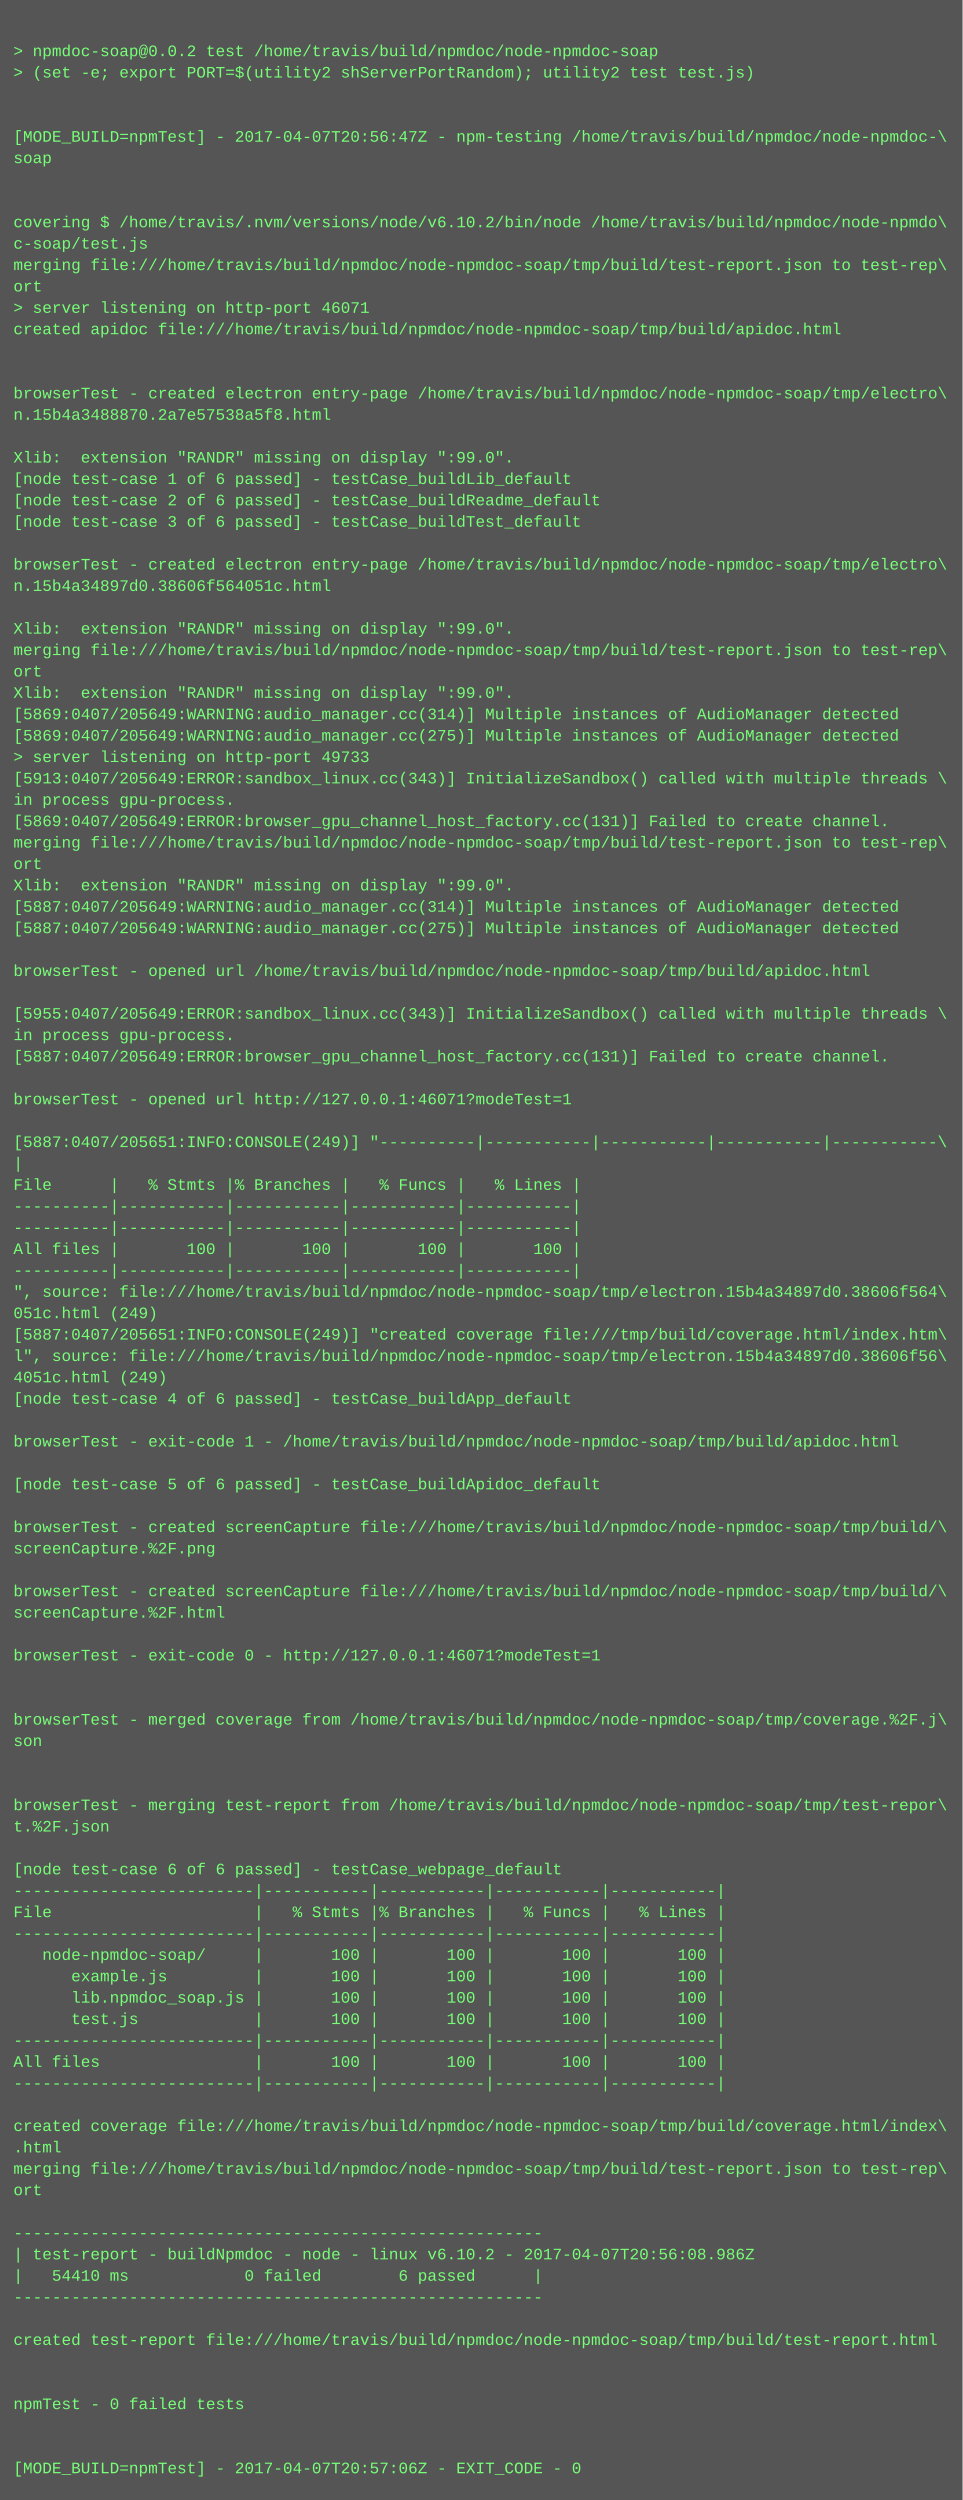
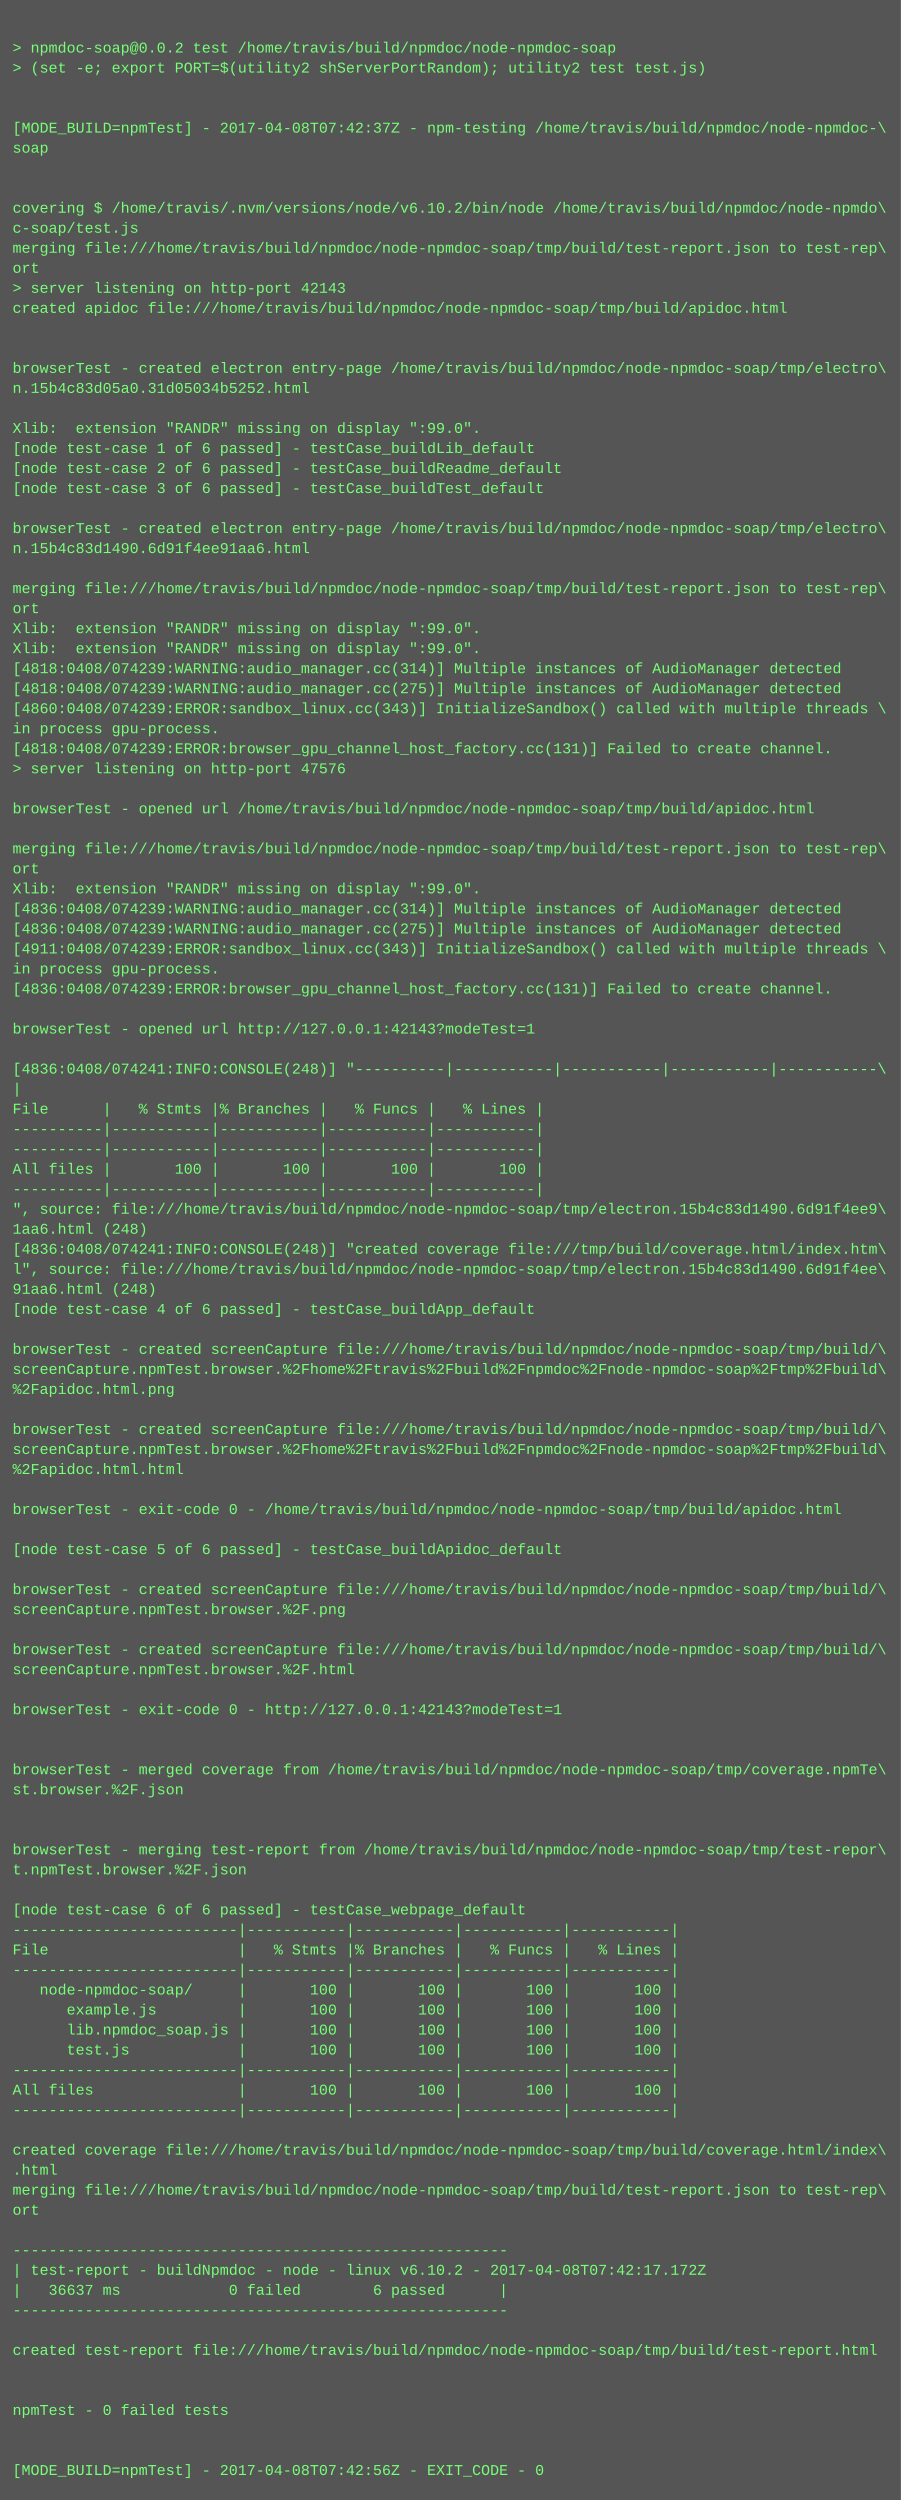
- <svg xmlns="http://www.w3.org/2000/svg" height="1870" width="720">
-   <rect height="1870" fill="#555" width="720" />
+ <svg xmlns="http://www.w3.org/2000/svg" height="1998" width="720">
+   <rect height="1998" fill="#555" width="720" />
  <text fill="#7f7" font-family="Courier New" font-size="12" xml:space="preserve">
    <tspan x="10" y="26" />
    <tspan x="10" y="42">&gt; npmdoc-soap@0.0.2 test /home/travis/build/npmdoc/node-npmdoc-soap</tspan>
    <tspan x="10" y="58">&gt; (set -e; export PORT=$(utility2 shServerPortRandom); utility2 test test.js)</tspan>
    <tspan x="10" y="74" />
    <tspan x="10" y="90" />
-     <tspan x="10" y="106">[MODE_BUILD=npmTest] - 2017-04-07T20:56:47Z - npm-testing /home/travis/build/npmdoc/node-npmdoc-\</tspan>
+     <tspan x="10" y="106">[MODE_BUILD=npmTest] - 2017-04-08T07:42:37Z - npm-testing /home/travis/build/npmdoc/node-npmdoc-\</tspan>
    <tspan x="10" y="122">soap</tspan>
    <tspan x="10" y="138" />
    <tspan x="10" y="154" />
    <tspan x="10" y="170">covering $ /home/travis/.nvm/versions/node/v6.10.2/bin/node /home/travis/build/npmdoc/node-npmdo\</tspan>
    <tspan x="10" y="186">c-soap/test.js</tspan>
    <tspan x="10" y="202">merging file:///home/travis/build/npmdoc/node-npmdoc-soap/tmp/build/test-report.json to test-rep\</tspan>
    <tspan x="10" y="218">ort</tspan>
-     <tspan x="10" y="234">&gt; server listening on http-port 46071</tspan>
+     <tspan x="10" y="234">&gt; server listening on http-port 42143</tspan>
    <tspan x="10" y="250">created apidoc file:///home/travis/build/npmdoc/node-npmdoc-soap/tmp/build/apidoc.html</tspan>
    <tspan x="10" y="266" />
    <tspan x="10" y="282" />
    <tspan x="10" y="298">browserTest - created electron entry-page /home/travis/build/npmdoc/node-npmdoc-soap/tmp/electro\</tspan>
-     <tspan x="10" y="314">n.15b4a3488870.2a7e57538a5f8.html</tspan>
+     <tspan x="10" y="314">n.15b4c83d05a0.31d05034b5252.html</tspan>
    <tspan x="10" y="330" />
    <tspan x="10" y="346">Xlib:  extension "RANDR" missing on display ":99.0".</tspan>
    <tspan x="10" y="362">[node test-case 1 of 6 passed] - testCase_buildLib_default</tspan>
    <tspan x="10" y="378">[node test-case 2 of 6 passed] - testCase_buildReadme_default</tspan>
    <tspan x="10" y="394">[node test-case 3 of 6 passed] - testCase_buildTest_default</tspan>
    <tspan x="10" y="410" />
    <tspan x="10" y="426">browserTest - created electron entry-page /home/travis/build/npmdoc/node-npmdoc-soap/tmp/electro\</tspan>
-     <tspan x="10" y="442">n.15b4a34897d0.38606f564051c.html</tspan>
+     <tspan x="10" y="442">n.15b4c83d1490.6d91f4ee91aa6.html</tspan>
    <tspan x="10" y="458" />
-     <tspan x="10" y="474">Xlib:  extension "RANDR" missing on display ":99.0".</tspan>
-     <tspan x="10" y="490">merging file:///home/travis/build/npmdoc/node-npmdoc-soap/tmp/build/test-report.json to test-rep\</tspan>
-     <tspan x="10" y="506">ort</tspan>
+     <tspan x="10" y="474">merging file:///home/travis/build/npmdoc/node-npmdoc-soap/tmp/build/test-report.json to test-rep\</tspan>
+     <tspan x="10" y="490">ort</tspan>
+     <tspan x="10" y="506">Xlib:  extension "RANDR" missing on display ":99.0".</tspan>
    <tspan x="10" y="522">Xlib:  extension "RANDR" missing on display ":99.0".</tspan>
-     <tspan x="10" y="538">[5869:0407/205649:WARNING:audio_manager.cc(314)] Multiple instances of AudioManager detected</tspan>
-     <tspan x="10" y="554">[5869:0407/205649:WARNING:audio_manager.cc(275)] Multiple instances of AudioManager detected</tspan>
-     <tspan x="10" y="570">&gt; server listening on http-port 49733</tspan>
-     <tspan x="10" y="586">[5913:0407/205649:ERROR:sandbox_linux.cc(343)] InitializeSandbox() called with multiple threads \</tspan>
-     <tspan x="10" y="602">in process gpu-process. </tspan>
-     <tspan x="10" y="618">[5869:0407/205649:ERROR:browser_gpu_channel_host_factory.cc(131)] Failed to create channel.</tspan>
-     <tspan x="10" y="634">merging file:///home/travis/build/npmdoc/node-npmdoc-soap/tmp/build/test-report.json to test-rep\</tspan>
-     <tspan x="10" y="650">ort</tspan>
-     <tspan x="10" y="666">Xlib:  extension "RANDR" missing on display ":99.0".</tspan>
-     <tspan x="10" y="682">[5887:0407/205649:WARNING:audio_manager.cc(314)] Multiple instances of AudioManager detected</tspan>
-     <tspan x="10" y="698">[5887:0407/205649:WARNING:audio_manager.cc(275)] Multiple instances of AudioManager detected</tspan>
-     <tspan x="10" y="714" />
-     <tspan x="10" y="730">browserTest - opened url /home/travis/build/npmdoc/node-npmdoc-soap/tmp/build/apidoc.html</tspan>
-     <tspan x="10" y="746" />
-     <tspan x="10" y="762">[5955:0407/205649:ERROR:sandbox_linux.cc(343)] InitializeSandbox() called with multiple threads \</tspan>
+     <tspan x="10" y="538">[4818:0408/074239:WARNING:audio_manager.cc(314)] Multiple instances of AudioManager detected</tspan>
+     <tspan x="10" y="554">[4818:0408/074239:WARNING:audio_manager.cc(275)] Multiple instances of AudioManager detected</tspan>
+     <tspan x="10" y="570">[4860:0408/074239:ERROR:sandbox_linux.cc(343)] InitializeSandbox() called with multiple threads \</tspan>
+     <tspan x="10" y="586">in process gpu-process. </tspan>
+     <tspan x="10" y="602">[4818:0408/074239:ERROR:browser_gpu_channel_host_factory.cc(131)] Failed to create channel.</tspan>
+     <tspan x="10" y="618">&gt; server listening on http-port 47576</tspan>
+     <tspan x="10" y="634" />
+     <tspan x="10" y="650">browserTest - opened url /home/travis/build/npmdoc/node-npmdoc-soap/tmp/build/apidoc.html</tspan>
+     <tspan x="10" y="666" />
+     <tspan x="10" y="682">merging file:///home/travis/build/npmdoc/node-npmdoc-soap/tmp/build/test-report.json to test-rep\</tspan>
+     <tspan x="10" y="698">ort</tspan>
+     <tspan x="10" y="714">Xlib:  extension "RANDR" missing on display ":99.0".</tspan>
+     <tspan x="10" y="730">[4836:0408/074239:WARNING:audio_manager.cc(314)] Multiple instances of AudioManager detected</tspan>
+     <tspan x="10" y="746">[4836:0408/074239:WARNING:audio_manager.cc(275)] Multiple instances of AudioManager detected</tspan>
+     <tspan x="10" y="762">[4911:0408/074239:ERROR:sandbox_linux.cc(343)] InitializeSandbox() called with multiple threads \</tspan>
    <tspan x="10" y="778">in process gpu-process. </tspan>
-     <tspan x="10" y="794">[5887:0407/205649:ERROR:browser_gpu_channel_host_factory.cc(131)] Failed to create channel.</tspan>
+     <tspan x="10" y="794">[4836:0408/074239:ERROR:browser_gpu_channel_host_factory.cc(131)] Failed to create channel.</tspan>
    <tspan x="10" y="810" />
-     <tspan x="10" y="826">browserTest - opened url http://127.0.0.1:46071?modeTest=1</tspan>
+     <tspan x="10" y="826">browserTest - opened url http://127.0.0.1:42143?modeTest=1</tspan>
    <tspan x="10" y="842" />
-     <tspan x="10" y="858">[5887:0407/205651:INFO:CONSOLE(249)] "----------|-----------|-----------|-----------|-----------\</tspan>
+     <tspan x="10" y="858">[4836:0408/074241:INFO:CONSOLE(248)] "----------|-----------|-----------|-----------|-----------\</tspan>
    <tspan x="10" y="874">|</tspan>
    <tspan x="10" y="890">File      |   % Stmts |% Branches |   % Funcs |   % Lines |</tspan>
    <tspan x="10" y="906">----------|-----------|-----------|-----------|-----------|</tspan>
    <tspan x="10" y="922">----------|-----------|-----------|-----------|-----------|</tspan>
    <tspan x="10" y="938">All files |       100 |       100 |       100 |       100 |</tspan>
    <tspan x="10" y="954">----------|-----------|-----------|-----------|-----------|</tspan>
-     <tspan x="10" y="970">", source: file:///home/travis/build/npmdoc/node-npmdoc-soap/tmp/electron.15b4a34897d0.38606f564\</tspan>
-     <tspan x="10" y="986">051c.html (249)</tspan>
-     <tspan x="10" y="1002">[5887:0407/205651:INFO:CONSOLE(249)] "created coverage file:///tmp/build/coverage.html/index.htm\</tspan>
-     <tspan x="10" y="1018">l", source: file:///home/travis/build/npmdoc/node-npmdoc-soap/tmp/electron.15b4a34897d0.38606f56\</tspan>
-     <tspan x="10" y="1034">4051c.html (249)</tspan>
+     <tspan x="10" y="970">", source: file:///home/travis/build/npmdoc/node-npmdoc-soap/tmp/electron.15b4c83d1490.6d91f4ee9\</tspan>
+     <tspan x="10" y="986">1aa6.html (248)</tspan>
+     <tspan x="10" y="1002">[4836:0408/074241:INFO:CONSOLE(248)] "created coverage file:///tmp/build/coverage.html/index.htm\</tspan>
+     <tspan x="10" y="1018">l", source: file:///home/travis/build/npmdoc/node-npmdoc-soap/tmp/electron.15b4c83d1490.6d91f4ee\</tspan>
+     <tspan x="10" y="1034">91aa6.html (248)</tspan>
    <tspan x="10" y="1050">[node test-case 4 of 6 passed] - testCase_buildApp_default</tspan>
    <tspan x="10" y="1066" />
-     <tspan x="10" y="1082">browserTest - exit-code 1 - /home/travis/build/npmdoc/node-npmdoc-soap/tmp/build/apidoc.html</tspan>
-     <tspan x="10" y="1098" />
-     <tspan x="10" y="1114">[node test-case 5 of 6 passed] - testCase_buildApidoc_default</tspan>
+     <tspan x="10" y="1082">browserTest - created screenCapture file:///home/travis/build/npmdoc/node-npmdoc-soap/tmp/build/\</tspan>
+     <tspan x="10" y="1098">screenCapture.npmTest.browser.%2Fhome%2Ftravis%2Fbuild%2Fnpmdoc%2Fnode-npmdoc-soap%2Ftmp%2Fbuild\</tspan>
+     <tspan x="10" y="1114">%2Fapidoc.html.png</tspan>
    <tspan x="10" y="1130" />
    <tspan x="10" y="1146">browserTest - created screenCapture file:///home/travis/build/npmdoc/node-npmdoc-soap/tmp/build/\</tspan>
-     <tspan x="10" y="1162">screenCapture.%2F.png</tspan>
-     <tspan x="10" y="1178" />
-     <tspan x="10" y="1194">browserTest - created screenCapture file:///home/travis/build/npmdoc/node-npmdoc-soap/tmp/build/\</tspan>
-     <tspan x="10" y="1210">screenCapture.%2F.html</tspan>
+     <tspan x="10" y="1162">screenCapture.npmTest.browser.%2Fhome%2Ftravis%2Fbuild%2Fnpmdoc%2Fnode-npmdoc-soap%2Ftmp%2Fbuild\</tspan>
+     <tspan x="10" y="1178">%2Fapidoc.html.html</tspan>
+     <tspan x="10" y="1194" />
+     <tspan x="10" y="1210">browserTest - exit-code 0 - /home/travis/build/npmdoc/node-npmdoc-soap/tmp/build/apidoc.html</tspan>
    <tspan x="10" y="1226" />
-     <tspan x="10" y="1242">browserTest - exit-code 0 - http://127.0.0.1:46071?modeTest=1</tspan>
+     <tspan x="10" y="1242">[node test-case 5 of 6 passed] - testCase_buildApidoc_default</tspan>
    <tspan x="10" y="1258" />
-     <tspan x="10" y="1274" />
-     <tspan x="10" y="1290">browserTest - merged coverage from /home/travis/build/npmdoc/node-npmdoc-soap/tmp/coverage.%2F.j\</tspan>
-     <tspan x="10" y="1306">son</tspan>
-     <tspan x="10" y="1322" />
-     <tspan x="10" y="1338" />
-     <tspan x="10" y="1354">browserTest - merging test-report from /home/travis/build/npmdoc/node-npmdoc-soap/tmp/test-repor\</tspan>
-     <tspan x="10" y="1370">t.%2F.json</tspan>
+     <tspan x="10" y="1274">browserTest - created screenCapture file:///home/travis/build/npmdoc/node-npmdoc-soap/tmp/build/\</tspan>
+     <tspan x="10" y="1290">screenCapture.npmTest.browser.%2F.png</tspan>
+     <tspan x="10" y="1306" />
+     <tspan x="10" y="1322">browserTest - created screenCapture file:///home/travis/build/npmdoc/node-npmdoc-soap/tmp/build/\</tspan>
+     <tspan x="10" y="1338">screenCapture.npmTest.browser.%2F.html</tspan>
+     <tspan x="10" y="1354" />
+     <tspan x="10" y="1370">browserTest - exit-code 0 - http://127.0.0.1:42143?modeTest=1</tspan>
    <tspan x="10" y="1386" />
-     <tspan x="10" y="1402">[node test-case 6 of 6 passed] - testCase_webpage_default</tspan>
-     <tspan x="10" y="1418">-------------------------|-----------|-----------|-----------|-----------|</tspan>
-     <tspan x="10" y="1434">File                     |   % Stmts |% Branches |   % Funcs |   % Lines |</tspan>
-     <tspan x="10" y="1450">-------------------------|-----------|-----------|-----------|-----------|</tspan>
-     <tspan x="10" y="1466">   node-npmdoc-soap/     |       100 |       100 |       100 |       100 |</tspan>
-     <tspan x="10" y="1482">      example.js         |       100 |       100 |       100 |       100 |</tspan>
-     <tspan x="10" y="1498">      lib.npmdoc_soap.js |       100 |       100 |       100 |       100 |</tspan>
-     <tspan x="10" y="1514">      test.js            |       100 |       100 |       100 |       100 |</tspan>
-     <tspan x="10" y="1530">-------------------------|-----------|-----------|-----------|-----------|</tspan>
-     <tspan x="10" y="1546">All files                |       100 |       100 |       100 |       100 |</tspan>
-     <tspan x="10" y="1562">-------------------------|-----------|-----------|-----------|-----------|</tspan>
-     <tspan x="10" y="1578" />
-     <tspan x="10" y="1594">created coverage file:///home/travis/build/npmdoc/node-npmdoc-soap/tmp/build/coverage.html/index\</tspan>
-     <tspan x="10" y="1610">.html</tspan>
-     <tspan x="10" y="1626">merging file:///home/travis/build/npmdoc/node-npmdoc-soap/tmp/build/test-report.json to test-rep\</tspan>
-     <tspan x="10" y="1642">ort</tspan>
-     <tspan x="10" y="1658" />
-     <tspan x="10" y="1674">-------------------------------------------------------</tspan>
-     <tspan x="10" y="1690">| test-report - buildNpmdoc - node - linux v6.10.2 - 2017-04-07T20:56:08.986Z</tspan>
-     <tspan x="10" y="1706">|   54410 ms            0 failed        6 passed      |</tspan>
-     <tspan x="10" y="1722">-------------------------------------------------------</tspan>
-     <tspan x="10" y="1738" />
-     <tspan x="10" y="1754">created test-report file:///home/travis/build/npmdoc/node-npmdoc-soap/tmp/build/test-report.html</tspan>
-     <tspan x="10" y="1770" />
+     <tspan x="10" y="1402" />
+     <tspan x="10" y="1418">browserTest - merged coverage from /home/travis/build/npmdoc/node-npmdoc-soap/tmp/coverage.npmTe\</tspan>
+     <tspan x="10" y="1434">st.browser.%2F.json</tspan>
+     <tspan x="10" y="1450" />
+     <tspan x="10" y="1466" />
+     <tspan x="10" y="1482">browserTest - merging test-report from /home/travis/build/npmdoc/node-npmdoc-soap/tmp/test-repor\</tspan>
+     <tspan x="10" y="1498">t.npmTest.browser.%2F.json</tspan>
+     <tspan x="10" y="1514" />
+     <tspan x="10" y="1530">[node test-case 6 of 6 passed] - testCase_webpage_default</tspan>
+     <tspan x="10" y="1546">-------------------------|-----------|-----------|-----------|-----------|</tspan>
+     <tspan x="10" y="1562">File                     |   % Stmts |% Branches |   % Funcs |   % Lines |</tspan>
+     <tspan x="10" y="1578">-------------------------|-----------|-----------|-----------|-----------|</tspan>
+     <tspan x="10" y="1594">   node-npmdoc-soap/     |       100 |       100 |       100 |       100 |</tspan>
+     <tspan x="10" y="1610">      example.js         |       100 |       100 |       100 |       100 |</tspan>
+     <tspan x="10" y="1626">      lib.npmdoc_soap.js |       100 |       100 |       100 |       100 |</tspan>
+     <tspan x="10" y="1642">      test.js            |       100 |       100 |       100 |       100 |</tspan>
+     <tspan x="10" y="1658">-------------------------|-----------|-----------|-----------|-----------|</tspan>
+     <tspan x="10" y="1674">All files                |       100 |       100 |       100 |       100 |</tspan>
+     <tspan x="10" y="1690">-------------------------|-----------|-----------|-----------|-----------|</tspan>
+     <tspan x="10" y="1706" />
+     <tspan x="10" y="1722">created coverage file:///home/travis/build/npmdoc/node-npmdoc-soap/tmp/build/coverage.html/index\</tspan>
+     <tspan x="10" y="1738">.html</tspan>
+     <tspan x="10" y="1754">merging file:///home/travis/build/npmdoc/node-npmdoc-soap/tmp/build/test-report.json to test-rep\</tspan>
+     <tspan x="10" y="1770">ort</tspan>
    <tspan x="10" y="1786" />
-     <tspan x="10" y="1802">npmTest - 0 failed tests</tspan>
-     <tspan x="10" y="1818" />
-     <tspan x="10" y="1834" />
-     <tspan x="10" y="1850">[MODE_BUILD=npmTest] - 2017-04-07T20:57:06Z - EXIT_CODE - 0</tspan>
+     <tspan x="10" y="1802">-------------------------------------------------------</tspan>
+     <tspan x="10" y="1818">| test-report - buildNpmdoc - node - linux v6.10.2 - 2017-04-08T07:42:17.172Z</tspan>
+     <tspan x="10" y="1834">|   36637 ms            0 failed        6 passed      |</tspan>
+     <tspan x="10" y="1850">-------------------------------------------------------</tspan>
+     <tspan x="10" y="1866" />
+     <tspan x="10" y="1882">created test-report file:///home/travis/build/npmdoc/node-npmdoc-soap/tmp/build/test-report.html</tspan>
+     <tspan x="10" y="1898" />
+     <tspan x="10" y="1914" />
+     <tspan x="10" y="1930">npmTest - 0 failed tests</tspan>
+     <tspan x="10" y="1946" />
+     <tspan x="10" y="1962" />
+     <tspan x="10" y="1978">[MODE_BUILD=npmTest] - 2017-04-08T07:42:56Z - EXIT_CODE - 0</tspan>
  </text>
</svg>
